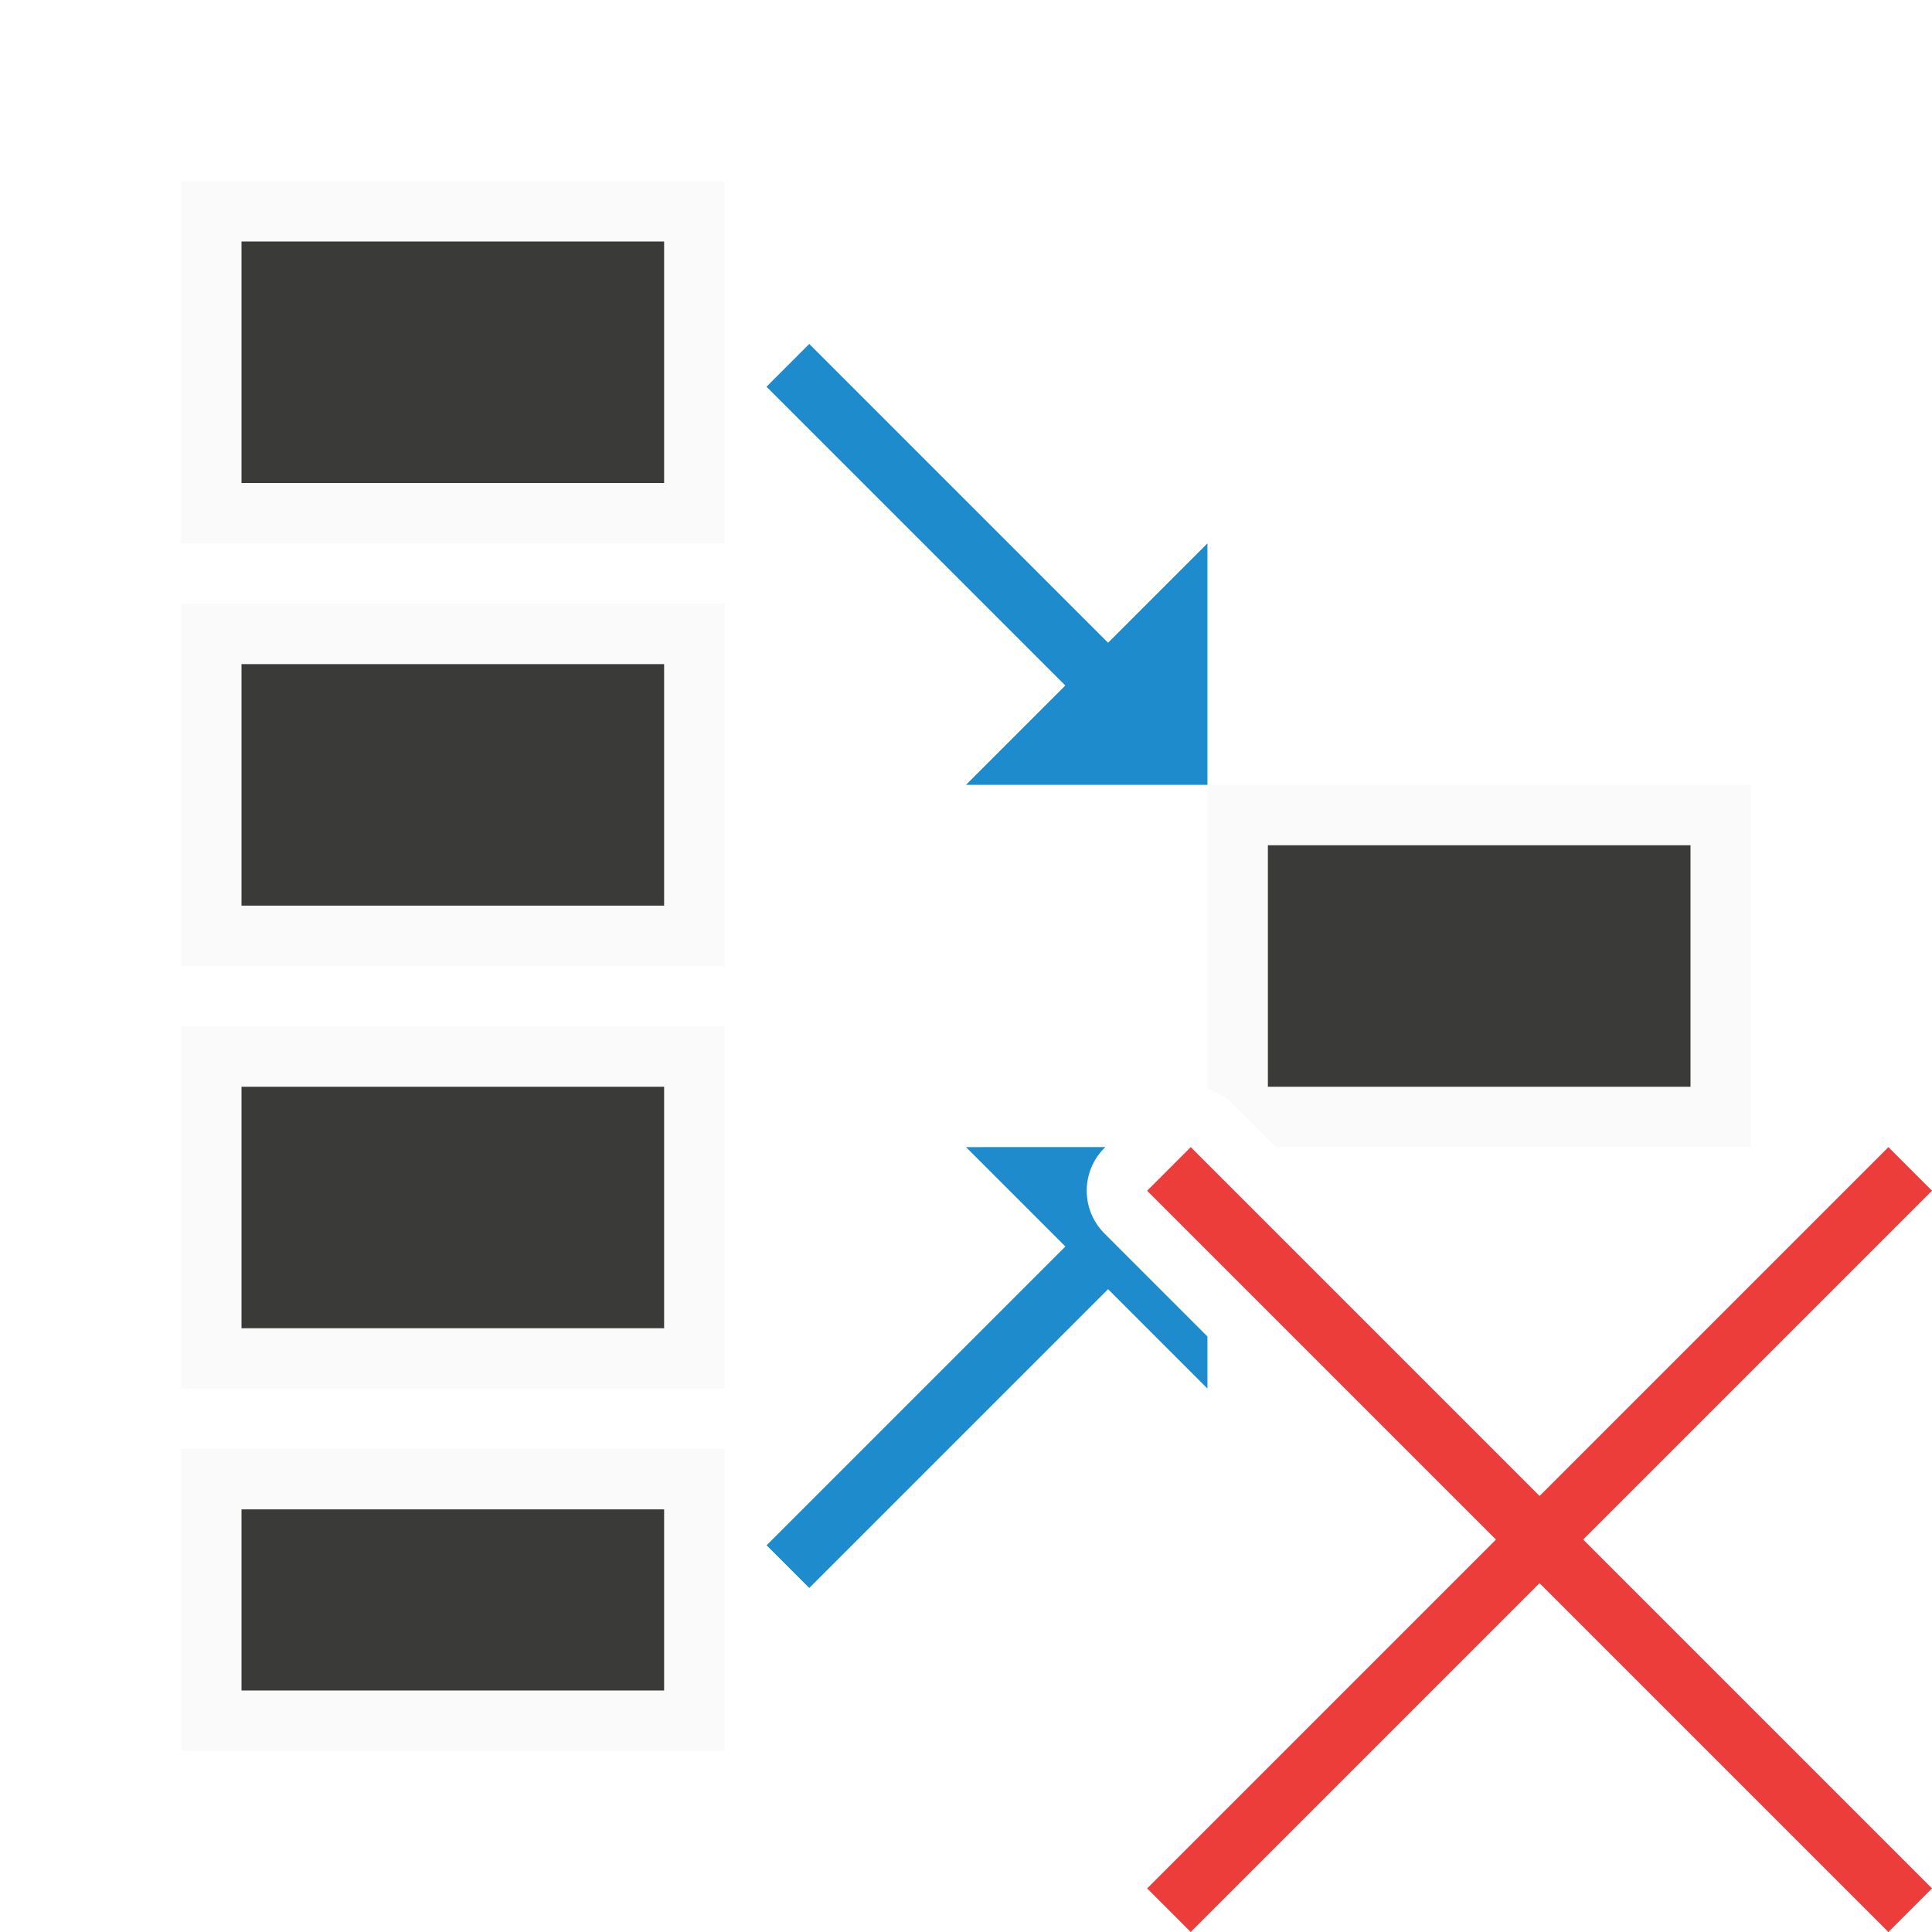
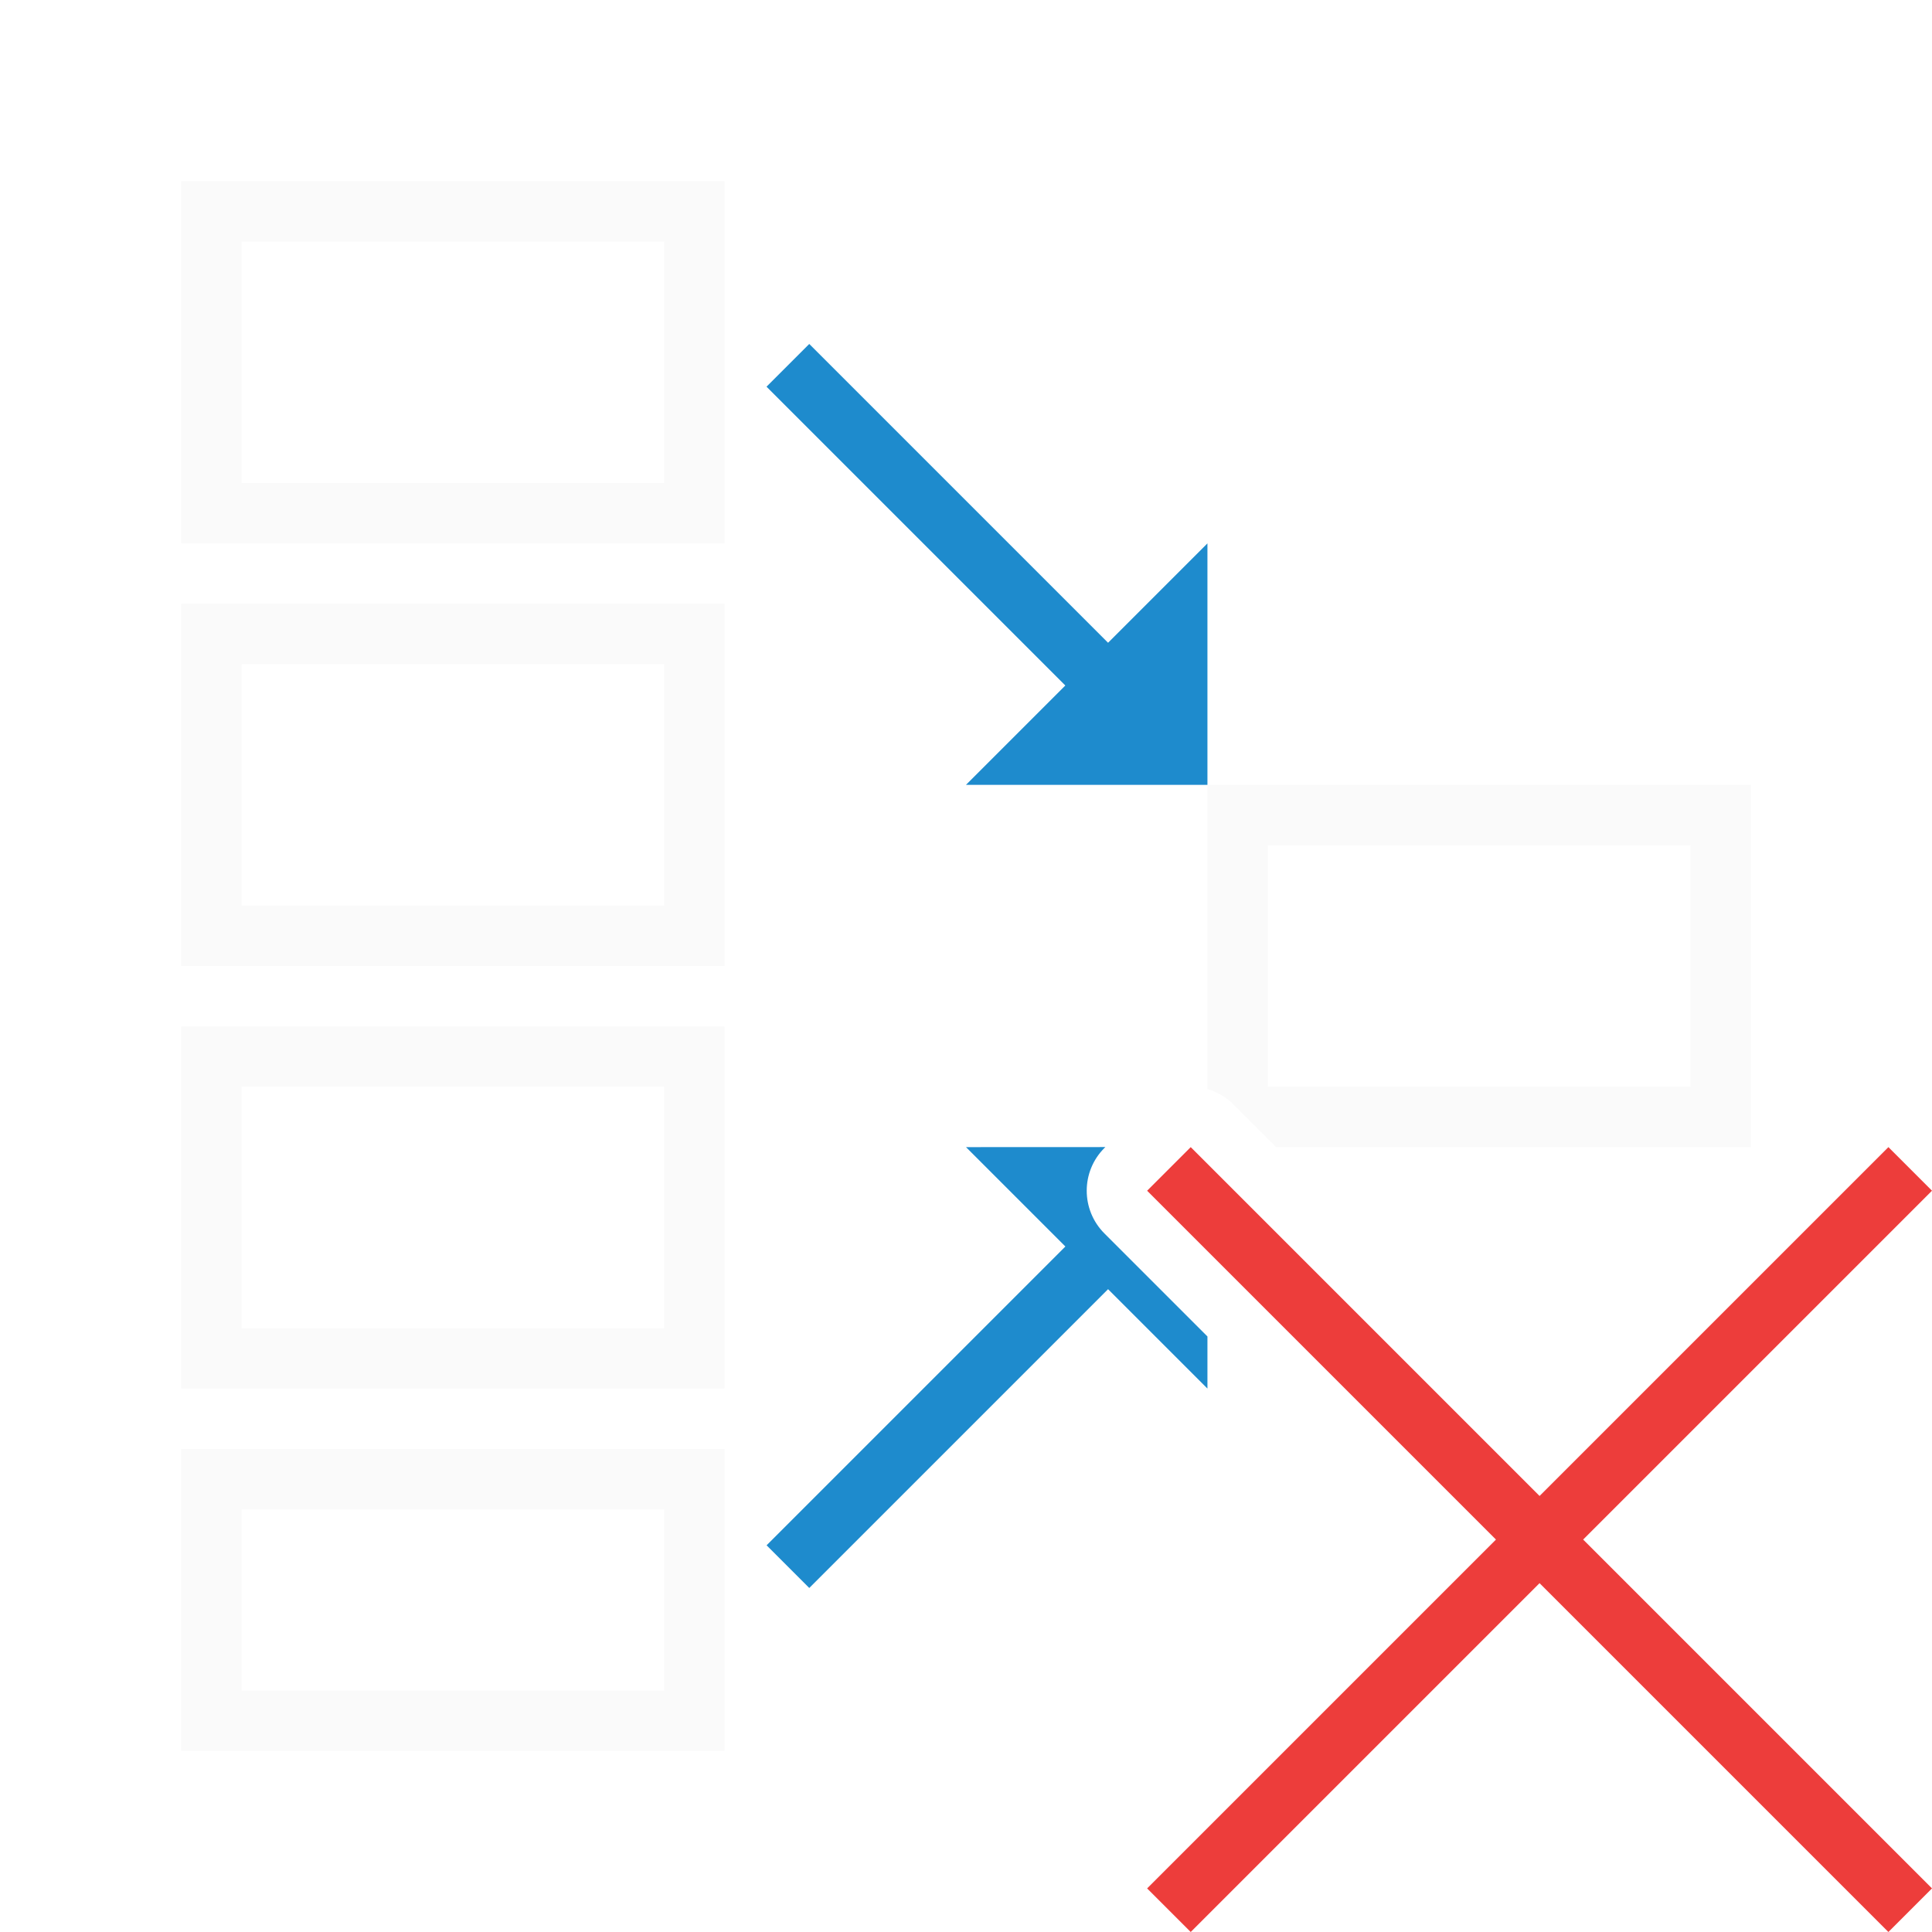
<svg xmlns="http://www.w3.org/2000/svg" height="32" viewBox="0 0 32 32" width="32">
  <g stroke-width="1.333">
    <path d="m3 3v6h9v-6zm1 1h7v4h-7zm-1 6v6h9v-6zm1 1h7v4h-7zm16 2v5.039a1.001 1.001 0 0 1 .43.254l.707.707h7.863v-6zm1 1h7v4h-7zm-18 3v6h9v-6zm1 1h7v4h-7zm-1 6v5h9v-5zm1 1h7v3h-7z" fill="#fafafa" />
-     <path d="m4 4v4h7v-4zm0 7v4h7v-4zm17 3v4h7v-4zm-17 4v4h7v-4zm0 7v3h7v-3z" fill="#3a3a38" />
    <g fill="#1e8bcd">
      <path d="m13.404 5.697 4.949 4.949 1.646-1.646v4h-4l1.646-1.646-4.949-4.949z" />
      <path d="m16 19 1.646 1.646-4.949 4.949.707.707 4.949-4.949 1.646 1.646v-.863l-1.707-1.707a1.001 1.001 0 0 1 0-1.414l.016-.016z" />
    </g>
  </g>
  <path d="m31.278 19-5.778 5.778-5.778-5.778-.722.722 5.778 5.778-5.778 5.778.722.722 5.778-5.778 5.778 5.778.722-.722-5.778-5.778 5.778-5.778z" fill="#ed3d3b" />
</svg>
